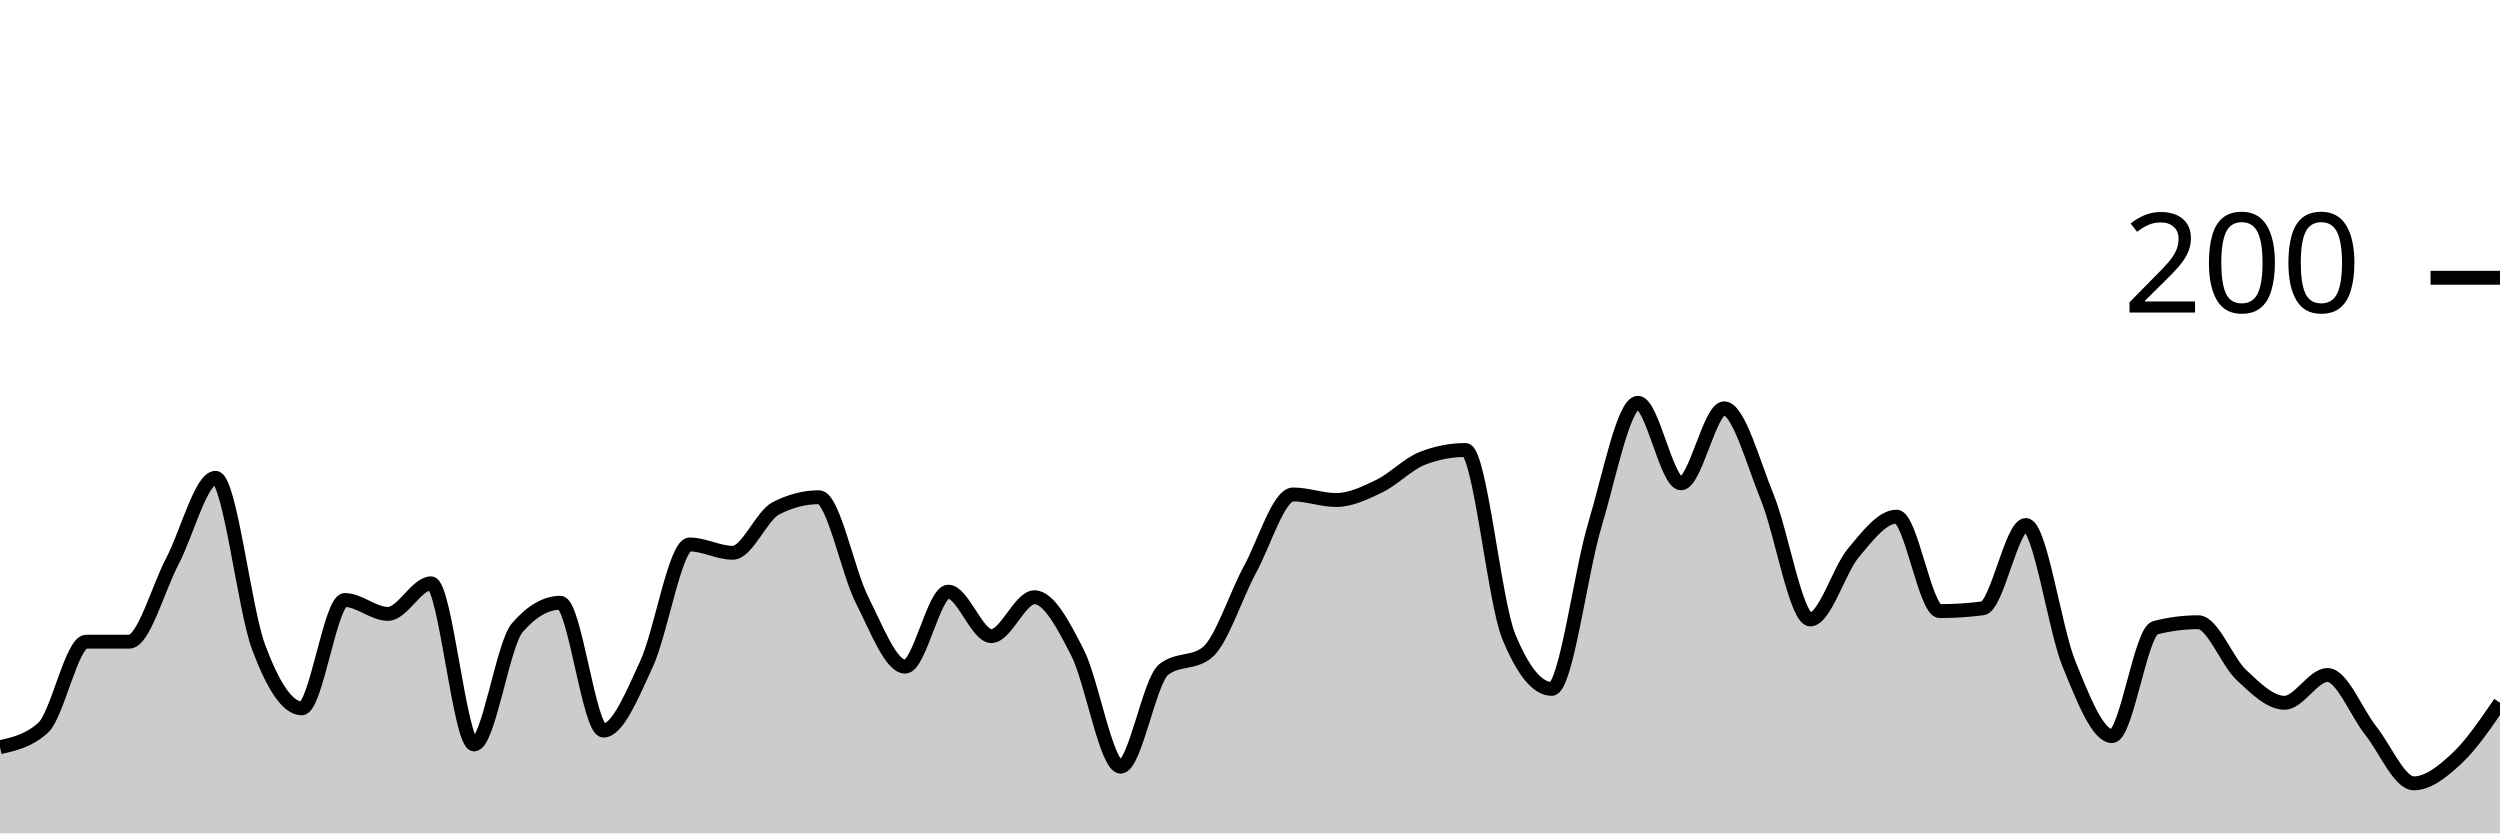
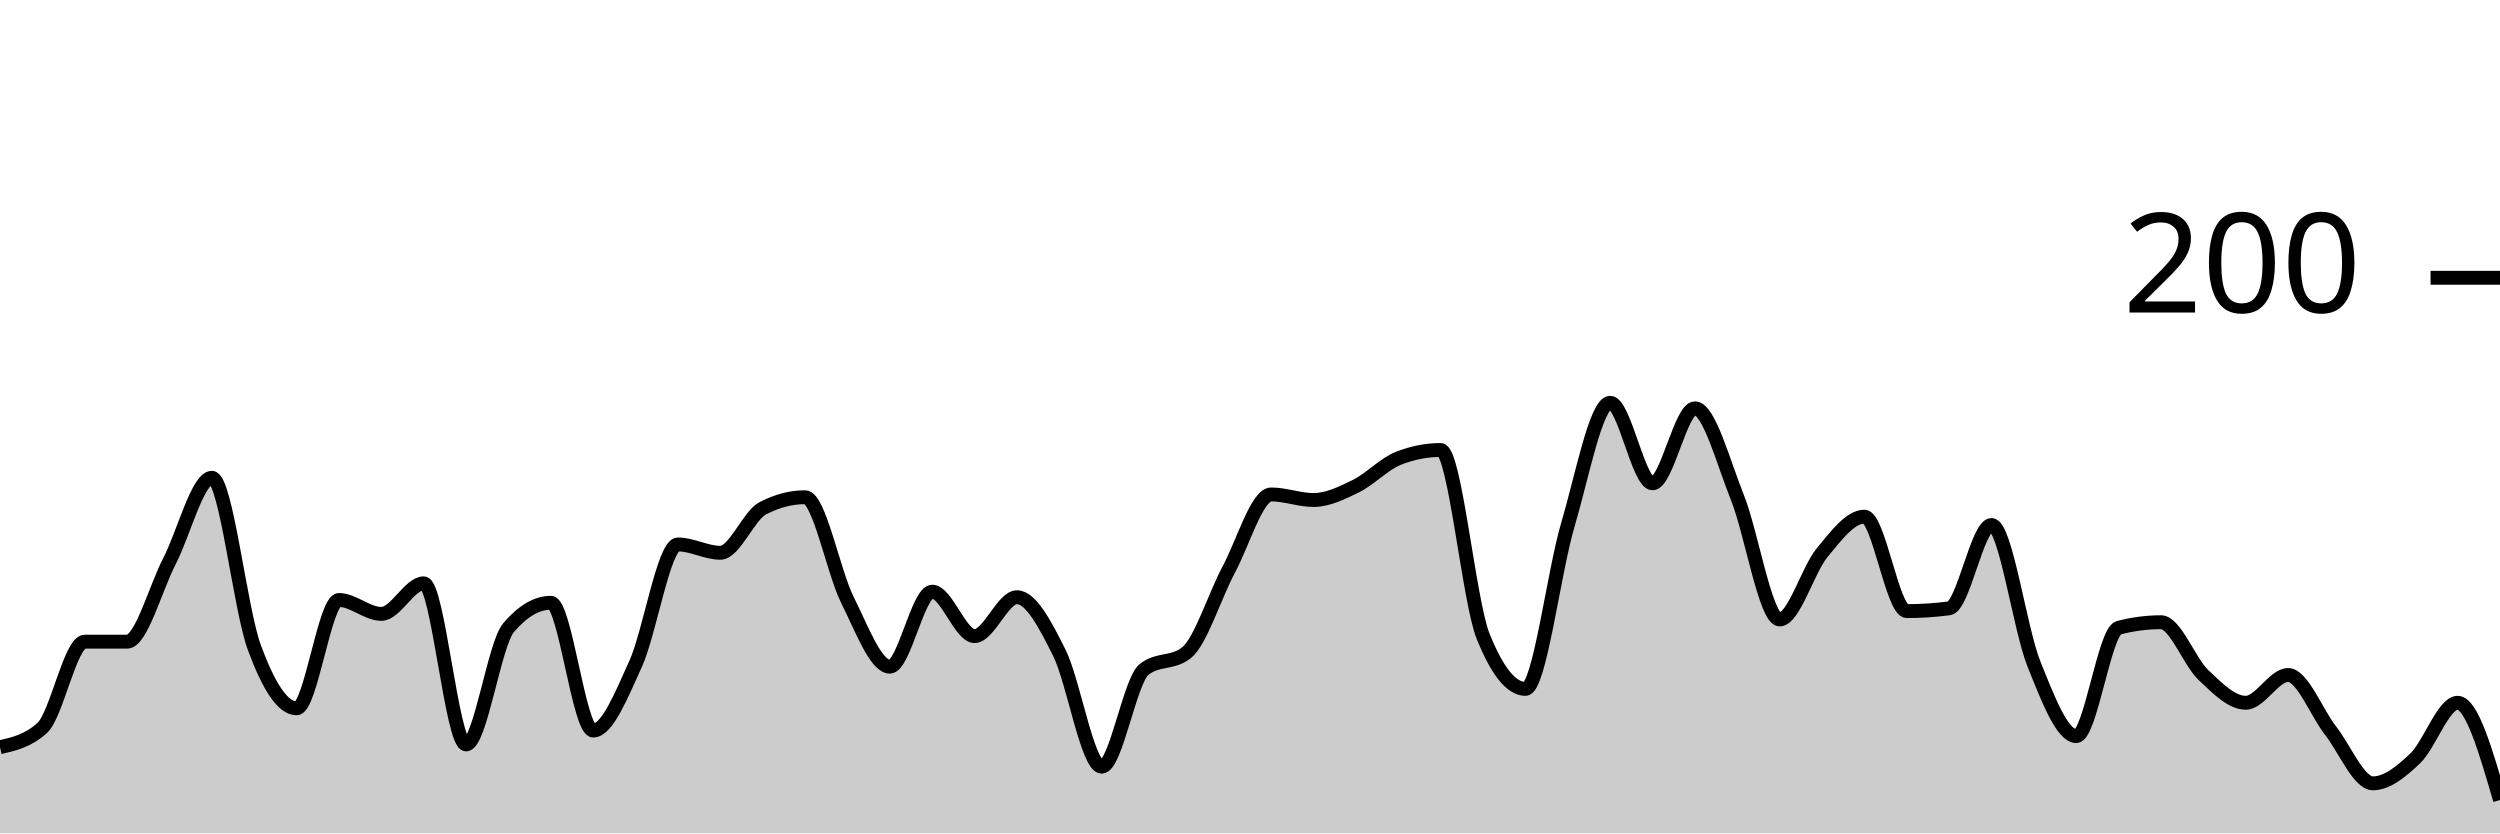
<svg xmlns="http://www.w3.org/2000/svg" viewBox="0 0 180 60">
  <g transform="translate(0,20)">
-     <path class="area" fill="rgba(0, 0, 0, 0.2)" d="M0,33.8C1.034,33.567,2.069,33.333,3.103,32.4C4.138,31.467,5.172,26.2,6.207,26.2C7.241,26.2,8.276,26.2,9.31,26.2C10.345,26.2,11.379,22.367,12.414,20.4C13.448,18.433,14.483,14.4,15.517,14.4C16.552,14.4,17.586,23.833,18.621,26.6C19.655,29.367,20.69,31,21.724,31C22.759,31,23.793,23.2,24.828,23.2C25.862,23.2,26.897,24.2,27.931,24.2C28.966,24.2,30,22,31.034,22C32.069,22,33.103,33.6,34.138,33.6C35.172,33.6,36.207,26.4,37.241,25.2C38.276,24,39.31,23.4,40.345,23.4C41.379,23.4,42.414,32.6,43.448,32.6C44.483,32.6,45.517,30.033,46.552,27.8C47.586,25.567,48.621,19.2,49.655,19.2C50.69,19.2,51.724,19.8,52.759,19.8C53.793,19.8,54.828,17.133,55.862,16.6C56.897,16.067,57.931,15.8,58.966,15.8C60,15.8,61.034,21.167,62.069,23.2C63.103,25.233,64.138,28,65.172,28C66.207,28,67.241,22.6,68.276,22.6C69.31,22.6,70.345,25.8,71.379,25.8C72.414,25.8,73.448,23,74.483,23C75.517,23,76.552,24.967,77.586,27C78.621,29.033,79.655,35.2,80.69,35.2C81.724,35.2,82.759,29,83.793,28.2C84.828,27.4,85.862,27.8,86.897,27C87.931,26.2,88.966,22.9,90,21C91.034,19.1,92.069,15.6,93.103,15.6C94.138,15.6,95.172,16,96.207,16C97.241,16,98.276,15.5,99.31,15C100.345,14.5,101.379,13.4,102.414,13C103.448,12.6,104.483,12.4,105.517,12.4C106.552,12.4,107.586,23.267,108.621,25.8C109.655,28.333,110.69,29.6,111.724,29.6C112.759,29.6,113.793,21.233,114.828,17.8C115.862,14.367,116.897,9,117.931,9C118.966,9,120,14.8,121.034,14.8C122.069,14.8,123.103,9.4,124.138,9.4C125.172,9.4,126.207,13.267,127.241,15.8C128.276,18.333,129.31,24.6,130.345,24.6C131.379,24.6,132.414,21.033,133.448,19.8C134.483,18.567,135.517,17.2,136.552,17.2C137.586,17.2,138.621,24,139.655,24C140.69,24,141.724,23.933,142.759,23.8C143.793,23.667,144.828,17.8,145.862,17.8C146.897,17.8,147.931,25.267,148.966,27.8C150,30.333,151.034,33,152.069,33C153.103,33,154.138,25.467,155.172,25.2C156.207,24.933,157.241,24.8,158.276,24.8C159.31,24.8,160.345,27.633,161.379,28.6C162.414,29.567,163.448,30.6,164.483,30.6C165.517,30.6,166.552,28.6,167.586,28.6C168.621,28.6,169.655,31.3,170.69,32.6C171.724,33.9,172.759,36.4,173.793,36.4C174.828,36.4,175.862,35.567,176.897,34.6C177.931,33.633,178.966,32.117,180,30.6L180,40C178.966,40,177.931,40,176.897,40C175.862,40,174.828,40,173.793,40C172.759,40,171.724,40,170.69,40C169.655,40,168.621,40,167.586,40C166.552,40,165.517,40,164.483,40C163.448,40,162.414,40,161.379,40C160.345,40,159.31,40,158.276,40C157.241,40,156.207,40,155.172,40C154.138,40,153.103,40,152.069,40C151.034,40,150,40,148.966,40C147.931,40,146.897,40,145.862,40C144.828,40,143.793,40,142.759,40C141.724,40,140.69,40,139.655,40C138.621,40,137.586,40,136.552,40C135.517,40,134.483,40,133.448,40C132.414,40,131.379,40,130.345,40C129.31,40,128.276,40,127.241,40C126.207,40,125.172,40,124.138,40C123.103,40,122.069,40,121.034,40C120,40,118.966,40,117.931,40C116.897,40,115.862,40,114.828,40C113.793,40,112.759,40,111.724,40C110.69,40,109.655,40,108.621,40C107.586,40,106.552,40,105.517,40C104.483,40,103.448,40,102.414,40C101.379,40,100.345,40,99.31,40C98.276,40,97.241,40,96.207,40C95.172,40,94.138,40,93.103,40C92.069,40,91.034,40,90,40C88.966,40,87.931,40,86.897,40C85.862,40,84.828,40,83.793,40C82.759,40,81.724,40,80.69,40C79.655,40,78.621,40,77.586,40C76.552,40,75.517,40,74.483,40C73.448,40,72.414,40,71.379,40C70.345,40,69.31,40,68.276,40C67.241,40,66.207,40,65.172,40C64.138,40,63.103,40,62.069,40C61.034,40,60,40,58.966,40C57.931,40,56.897,40,55.862,40C54.828,40,53.793,40,52.759,40C51.724,40,50.69,40,49.655,40C48.621,40,47.586,40,46.552,40C45.517,40,44.483,40,43.448,40C42.414,40,41.379,40,40.345,40C39.31,40,38.276,40,37.241,40C36.207,40,35.172,40,34.138,40C33.103,40,32.069,40,31.034,40C30,40,28.966,40,27.931,40C26.897,40,25.862,40,24.828,40C23.793,40,22.759,40,21.724,40C20.69,40,19.655,40,18.621,40C17.586,40,16.552,40,15.517,40C14.483,40,13.448,40,12.414,40C11.379,40,10.345,40,9.31,40C8.276,40,7.241,40,6.207,40C5.172,40,4.138,40,3.103,40C2.069,40,1.034,40,0,40Z" />
-     <path class="line" stroke="black" fill="none" d="M0,33.8C1.034,33.567,2.069,33.333,3.103,32.4C4.138,31.467,5.172,26.2,6.207,26.2C7.241,26.2,8.276,26.2,9.31,26.2C10.345,26.2,11.379,22.367,12.414,20.4C13.448,18.433,14.483,14.4,15.517,14.4C16.552,14.4,17.586,23.833,18.621,26.6C19.655,29.367,20.69,31,21.724,31C22.759,31,23.793,23.2,24.828,23.2C25.862,23.2,26.897,24.2,27.931,24.2C28.966,24.2,30,22,31.034,22C32.069,22,33.103,33.6,34.138,33.6C35.172,33.6,36.207,26.4,37.241,25.2C38.276,24,39.31,23.4,40.345,23.4C41.379,23.4,42.414,32.6,43.448,32.6C44.483,32.6,45.517,30.033,46.552,27.8C47.586,25.567,48.621,19.2,49.655,19.2C50.69,19.2,51.724,19.8,52.759,19.8C53.793,19.8,54.828,17.133,55.862,16.6C56.897,16.067,57.931,15.8,58.966,15.8C60,15.8,61.034,21.167,62.069,23.2C63.103,25.233,64.138,28,65.172,28C66.207,28,67.241,22.6,68.276,22.6C69.31,22.6,70.345,25.8,71.379,25.8C72.414,25.8,73.448,23,74.483,23C75.517,23,76.552,24.967,77.586,27C78.621,29.033,79.655,35.2,80.69,35.2C81.724,35.2,82.759,29,83.793,28.2C84.828,27.4,85.862,27.8,86.897,27C87.931,26.2,88.966,22.9,90,21C91.034,19.1,92.069,15.6,93.103,15.6C94.138,15.6,95.172,16,96.207,16C97.241,16,98.276,15.5,99.31,15C100.345,14.5,101.379,13.4,102.414,13C103.448,12.6,104.483,12.4,105.517,12.4C106.552,12.4,107.586,23.267,108.621,25.8C109.655,28.333,110.69,29.6,111.724,29.6C112.759,29.6,113.793,21.233,114.828,17.8C115.862,14.367,116.897,9,117.931,9C118.966,9,120,14.8,121.034,14.8C122.069,14.8,123.103,9.4,124.138,9.4C125.172,9.4,126.207,13.267,127.241,15.8C128.276,18.333,129.31,24.6,130.345,24.6C131.379,24.6,132.414,21.033,133.448,19.8C134.483,18.567,135.517,17.2,136.552,17.2C137.586,17.2,138.621,24,139.655,24C140.69,24,141.724,23.933,142.759,23.8C143.793,23.667,144.828,17.8,145.862,17.8C146.897,17.8,147.931,25.267,148.966,27.8C150,30.333,151.034,33,152.069,33C153.103,33,154.138,25.467,155.172,25.2C156.207,24.933,157.241,24.8,158.276,24.8C159.31,24.8,160.345,27.633,161.379,28.6C162.414,29.567,163.448,30.6,164.483,30.6C165.517,30.6,166.552,28.6,167.586,28.6C168.621,28.6,169.655,31.3,170.69,32.6C171.724,33.9,172.759,36.4,173.793,36.4C174.828,36.4,175.862,35.567,176.897,34.6C177.931,33.633,178.966,32.117,180,30.6" />
+     <path class="area" fill="rgba(0, 0, 0, 0.2)" d="M0,33.8C1.017,33.567,2.034,33.333,3.051,32.4C4.068,31.467,5.085,26.2,6.102,26.2C7.119,26.2,8.136,26.2,9.153,26.2C10.169,26.2,11.186,22.367,12.203,20.4C13.22,18.433,14.237,14.4,15.254,14.4C16.271,14.4,17.288,23.833,18.305,26.6C19.322,29.367,20.339,31,21.356,31C22.373,31,23.39,23.2,24.407,23.2C25.424,23.2,26.441,24.2,27.458,24.2C28.475,24.2,29.492,22,30.508,22C31.525,22,32.542,33.6,33.559,33.6C34.576,33.6,35.593,26.4,36.61,25.2C37.627,24,38.644,23.4,39.661,23.4C40.678,23.4,41.695,32.6,42.712,32.6C43.729,32.6,44.746,30.033,45.763,27.8C46.78,25.567,47.797,19.2,48.814,19.2C49.831,19.2,50.847,19.8,51.864,19.8C52.881,19.8,53.898,17.133,54.915,16.6C55.932,16.067,56.949,15.8,57.966,15.8C58.983,15.8,60,21.167,61.017,23.2C62.034,25.233,63.051,28,64.068,28C65.085,28,66.102,22.6,67.119,22.6C68.136,22.6,69.153,25.8,70.169,25.8C71.186,25.8,72.203,23,73.22,23C74.237,23,75.254,24.967,76.271,27C77.288,29.033,78.305,35.2,79.322,35.2C80.339,35.2,81.356,29,82.373,28.2C83.39,27.4,84.407,27.8,85.424,27C86.441,26.2,87.458,22.9,88.475,21C89.492,19.1,90.508,15.6,91.525,15.6C92.542,15.6,93.559,16,94.576,16C95.593,16,96.61,15.5,97.627,15C98.644,14.5,99.661,13.4,100.678,13C101.695,12.6,102.712,12.4,103.729,12.4C104.746,12.4,105.763,23.267,106.78,25.8C107.797,28.333,108.814,29.6,109.831,29.6C110.847,29.6,111.864,21.233,112.881,17.8C113.898,14.367,114.915,9,115.932,9C116.949,9,117.966,14.8,118.983,14.8C120,14.8,121.017,9.4,122.034,9.4C123.051,9.4,124.068,13.267,125.085,15.8C126.102,18.333,127.119,24.6,128.136,24.6C129.153,24.6,130.169,21.033,131.186,19.8C132.203,18.567,133.22,17.2,134.237,17.2C135.254,17.2,136.271,24,137.288,24C138.305,24,139.322,23.933,140.339,23.8C141.356,23.667,142.373,17.8,143.39,17.8C144.407,17.8,145.424,25.267,146.441,27.8C147.458,30.333,148.475,33,149.492,33C150.508,33,151.525,25.467,152.542,25.2C153.559,24.933,154.576,24.8,155.593,24.8C156.61,24.8,157.627,27.633,158.644,28.6C159.661,29.567,160.678,30.6,161.695,30.6C162.712,30.6,163.729,28.6,164.746,28.6C165.763,28.6,166.78,31.3,167.797,32.6C168.814,33.9,169.831,36.4,170.847,36.4C171.864,36.4,172.881,35.567,173.898,34.6C174.915,33.633,175.932,30.6,176.949,30.6C177.966,30.6,178.983,34.1,180,37.6L180,40C178.983,40,177.966,40,176.949,40C175.932,40,174.915,40,173.898,40C172.881,40,171.864,40,170.847,40C169.831,40,168.814,40,167.797,40C166.78,40,165.763,40,164.746,40C163.729,40,162.712,40,161.695,40C160.678,40,159.661,40,158.644,40C157.627,40,156.61,40,155.593,40C154.576,40,153.559,40,152.542,40C151.525,40,150.508,40,149.492,40C148.475,40,147.458,40,146.441,40C145.424,40,144.407,40,143.39,40C142.373,40,141.356,40,140.339,40C139.322,40,138.305,40,137.288,40C136.271,40,135.254,40,134.237,40C133.22,40,132.203,40,131.186,40C130.169,40,129.153,40,128.136,40C127.119,40,126.102,40,125.085,40C124.068,40,123.051,40,122.034,40C121.017,40,120,40,118.983,40C117.966,40,116.949,40,115.932,40C114.915,40,113.898,40,112.881,40C111.864,40,110.847,40,109.831,40C108.814,40,107.797,40,106.78,40C105.763,40,104.746,40,103.729,40C102.712,40,101.695,40,100.678,40C99.661,40,98.644,40,97.627,40C96.61,40,95.593,40,94.576,40C93.559,40,92.542,40,91.525,40C90.508,40,89.492,40,88.475,40C87.458,40,86.441,40,85.424,40C84.407,40,83.39,40,82.373,40C81.356,40,80.339,40,79.322,40C78.305,40,77.288,40,76.271,40C75.254,40,74.237,40,73.22,40C72.203,40,71.186,40,70.169,40C69.153,40,68.136,40,67.119,40C66.102,40,65.085,40,64.068,40C63.051,40,62.034,40,61.017,40C60,40,58.983,40,57.966,40C56.949,40,55.932,40,54.915,40C53.898,40,52.881,40,51.864,40C50.847,40,49.831,40,48.814,40C47.797,40,46.78,40,45.763,40C44.746,40,43.729,40,42.712,40C41.695,40,40.678,40,39.661,40C38.644,40,37.627,40,36.61,40C35.593,40,34.576,40,33.559,40C32.542,40,31.525,40,30.508,40C29.492,40,28.475,40,27.458,40C26.441,40,25.424,40,24.407,40C23.39,40,22.373,40,21.356,40C20.339,40,19.322,40,18.305,40C17.288,40,16.271,40,15.254,40C14.237,40,13.22,40,12.203,40C11.186,40,10.169,40,9.153,40C8.136,40,7.119,40,6.102,40C5.085,40,4.068,40,3.051,40C2.034,40,1.017,40,0,40Z" />
+     <path class="line" stroke="black" fill="none" d="M0,33.8C1.017,33.567,2.034,33.333,3.051,32.4C4.068,31.467,5.085,26.2,6.102,26.2C7.119,26.2,8.136,26.2,9.153,26.2C10.169,26.2,11.186,22.367,12.203,20.4C13.22,18.433,14.237,14.4,15.254,14.4C16.271,14.4,17.288,23.833,18.305,26.6C19.322,29.367,20.339,31,21.356,31C22.373,31,23.39,23.2,24.407,23.2C25.424,23.2,26.441,24.2,27.458,24.2C28.475,24.2,29.492,22,30.508,22C31.525,22,32.542,33.6,33.559,33.6C34.576,33.6,35.593,26.4,36.61,25.2C37.627,24,38.644,23.4,39.661,23.4C40.678,23.4,41.695,32.6,42.712,32.6C43.729,32.6,44.746,30.033,45.763,27.8C46.78,25.567,47.797,19.2,48.814,19.2C49.831,19.2,50.847,19.8,51.864,19.8C52.881,19.8,53.898,17.133,54.915,16.6C55.932,16.067,56.949,15.8,57.966,15.8C58.983,15.8,60,21.167,61.017,23.2C62.034,25.233,63.051,28,64.068,28C65.085,28,66.102,22.6,67.119,22.6C68.136,22.6,69.153,25.8,70.169,25.8C71.186,25.8,72.203,23,73.22,23C74.237,23,75.254,24.967,76.271,27C77.288,29.033,78.305,35.2,79.322,35.2C80.339,35.2,81.356,29,82.373,28.2C83.39,27.4,84.407,27.8,85.424,27C86.441,26.2,87.458,22.9,88.475,21C89.492,19.1,90.508,15.6,91.525,15.6C92.542,15.6,93.559,16,94.576,16C95.593,16,96.61,15.5,97.627,15C98.644,14.5,99.661,13.4,100.678,13C101.695,12.6,102.712,12.4,103.729,12.4C104.746,12.4,105.763,23.267,106.78,25.8C107.797,28.333,108.814,29.6,109.831,29.6C110.847,29.6,111.864,21.233,112.881,17.8C113.898,14.367,114.915,9,115.932,9C116.949,9,117.966,14.8,118.983,14.8C120,14.8,121.017,9.4,122.034,9.4C123.051,9.4,124.068,13.267,125.085,15.8C126.102,18.333,127.119,24.6,128.136,24.6C129.153,24.6,130.169,21.033,131.186,19.8C132.203,18.567,133.22,17.2,134.237,17.2C135.254,17.2,136.271,24,137.288,24C138.305,24,139.322,23.933,140.339,23.8C141.356,23.667,142.373,17.8,143.39,17.8C144.407,17.8,145.424,25.267,146.441,27.8C147.458,30.333,148.475,33,149.492,33C150.508,33,151.525,25.467,152.542,25.2C153.559,24.933,154.576,24.8,155.593,24.8C156.61,24.8,157.627,27.633,158.644,28.6C159.661,29.567,160.678,30.6,161.695,30.6C162.712,30.6,163.729,28.6,164.746,28.6C165.763,28.6,166.78,31.3,167.797,32.6C168.814,33.9,169.831,36.4,170.847,36.4C171.864,36.4,172.881,35.567,173.898,34.6C174.915,33.633,175.932,30.6,176.949,30.6C177.966,30.6,178.983,34.1,180,37.6" />
    <path class="axis-ceiling" stroke-width="1" stroke="black" fill="none" d="M175,0L180,0" />
    <text class="axis-ceiling-label" font-family="sans-serif" text-anchor="end" font-size="10px" x="170" y="2.5">200</text>
  </g>
</svg>
